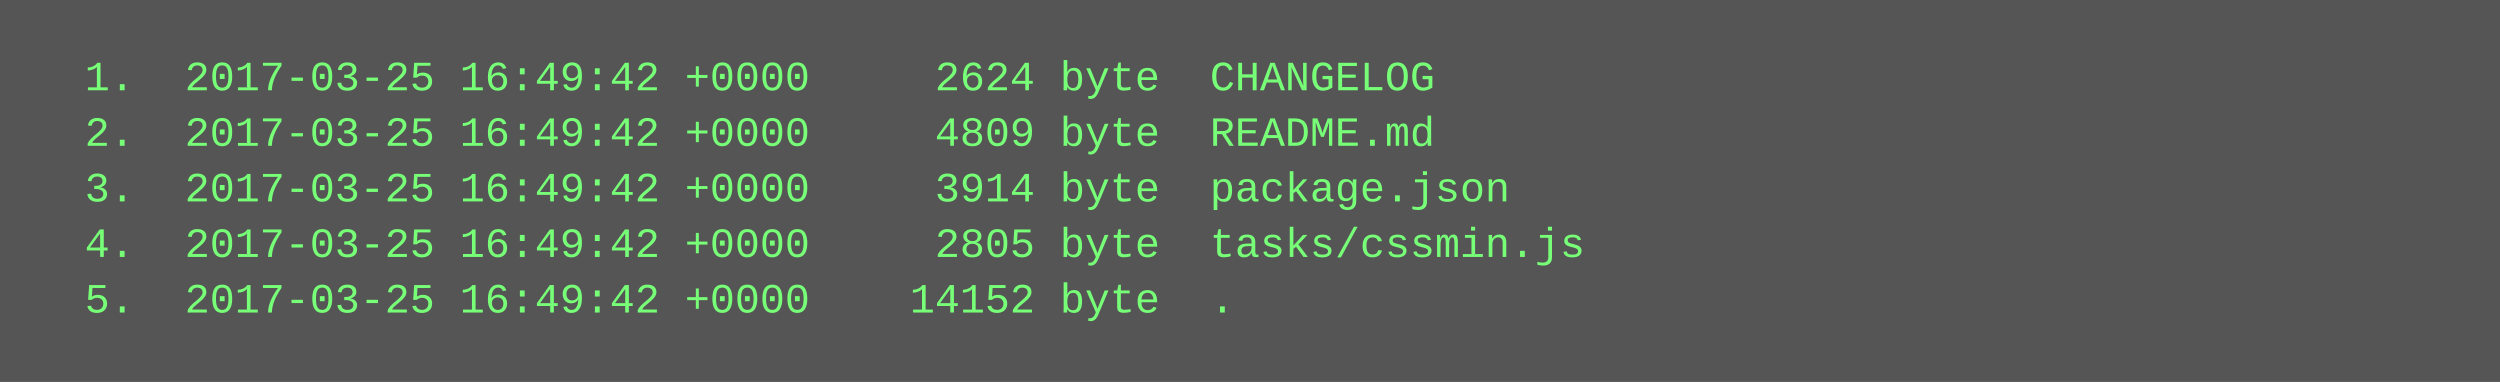
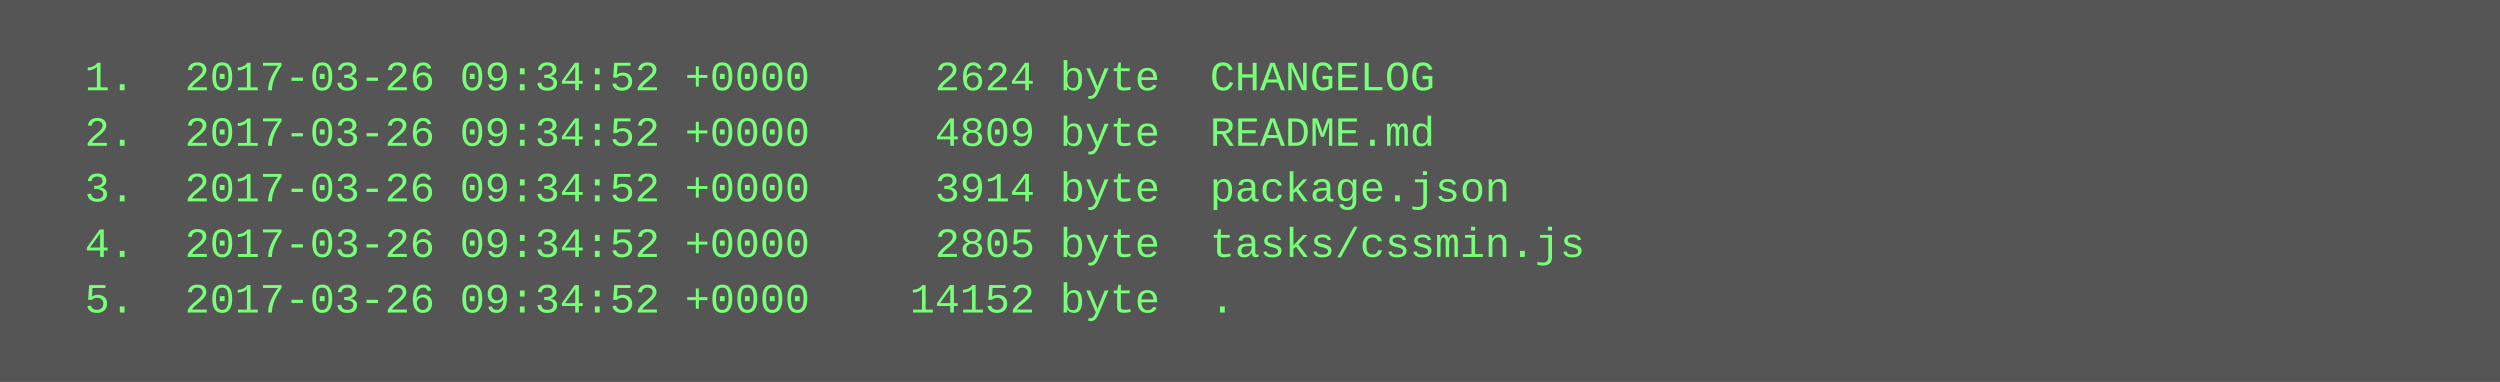
<svg xmlns="http://www.w3.org/2000/svg" height="110" width="720">
  <rect height="110" fill="#555" width="720" />
  <text fill="#7f7" font-family="Courier New" font-size="12" xml:space="preserve">
-     <tspan x="10" y="26">  1.  2017-03-25 16:49:42 +0000     2624 byte  CHANGELOG</tspan>
-     <tspan x="10" y="42">  2.  2017-03-25 16:49:42 +0000     4809 byte  README.md</tspan>
-     <tspan x="10" y="58">  3.  2017-03-25 16:49:42 +0000     3914 byte  package.json</tspan>
-     <tspan x="10" y="74">  4.  2017-03-25 16:49:42 +0000     2805 byte  tasks/cssmin.js</tspan>
-     <tspan x="10" y="90">  5.  2017-03-25 16:49:42 +0000    14152 byte  .</tspan>
+     <tspan x="10" y="26">  1.  2017-03-26 09:34:52 +0000     2624 byte  CHANGELOG</tspan>
+     <tspan x="10" y="42">  2.  2017-03-26 09:34:52 +0000     4809 byte  README.md</tspan>
+     <tspan x="10" y="58">  3.  2017-03-26 09:34:52 +0000     3914 byte  package.json</tspan>
+     <tspan x="10" y="74">  4.  2017-03-26 09:34:52 +0000     2805 byte  tasks/cssmin.js</tspan>
+     <tspan x="10" y="90">  5.  2017-03-26 09:34:52 +0000    14152 byte  .</tspan>
  </text>
</svg>
